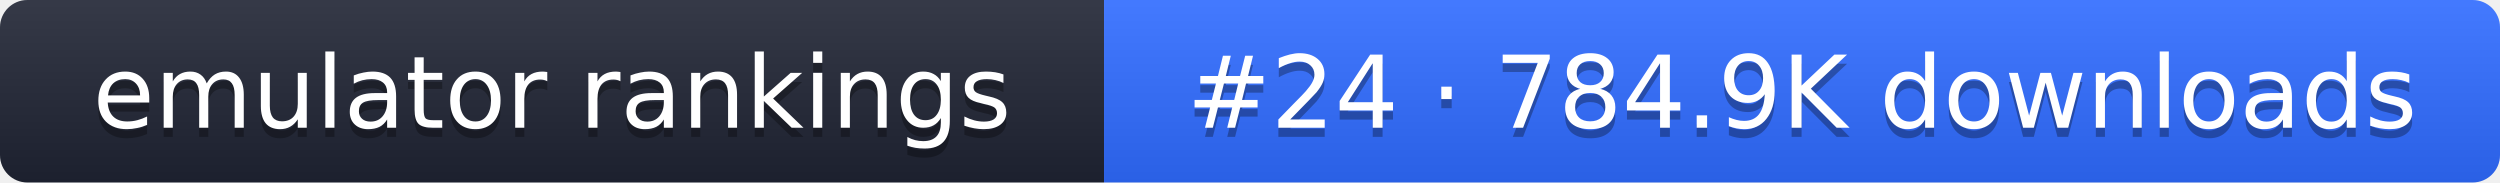
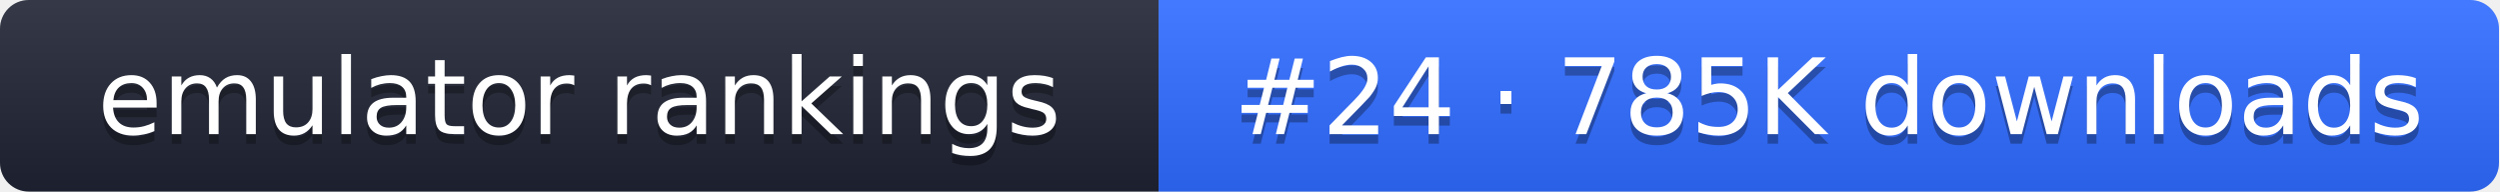
- <svg xmlns="http://www.w3.org/2000/svg" width="274" height="20" role="img" aria-label="emulator rankings: #24 · 784.9K downloads">
+ <svg xmlns="http://www.w3.org/2000/svg" width="261" height="20" role="img" aria-label="emulator rankings: #24 · 785K downloads">
  <linearGradient id="g" x2="0" y2="100%">
    <stop offset="0" stop-color="#fff" stop-opacity=".1" />
    <stop offset="1" stop-opacity=".1" />
  </linearGradient>
  <clipPath id="r">
-     <rect width="274" height="20" rx="3" fill="#fff" />
+     <rect width="261" height="20" rx="3" fill="#fff" />
  </clipPath>
  <g clip-path="url(#r)">
    <rect width="121" height="20" fill="#1f2433" />
-     <rect x="121" width="153" height="20" fill="#2f6bff" />
-     <rect width="274" height="20" fill="url(#g)" />
+     <rect x="121" width="140" height="20" fill="#2f6bff" />
+     <rect width="261" height="20" fill="url(#g)" />
  </g>
  <g fill="#fff" text-anchor="middle" font-family="Verdana,DejaVu Sans,sans-serif" font-size="11">
    <text x="60.5" y="15" fill="#010101" fill-opacity=".3">emulator rankings</text>
    <text x="60.5" y="14">emulator rankings</text>
-     <text x="197.5" y="15" fill="#010101" fill-opacity=".3">#24 · 784.9K downloads</text>
-     <text x="197.5" y="14">#24 · 784.9K downloads</text>
+     <text x="191" y="15" fill="#010101" fill-opacity=".3">#24 · 785K downloads</text>
+     <text x="191" y="14">#24 · 785K downloads</text>
  </g>
</svg>
